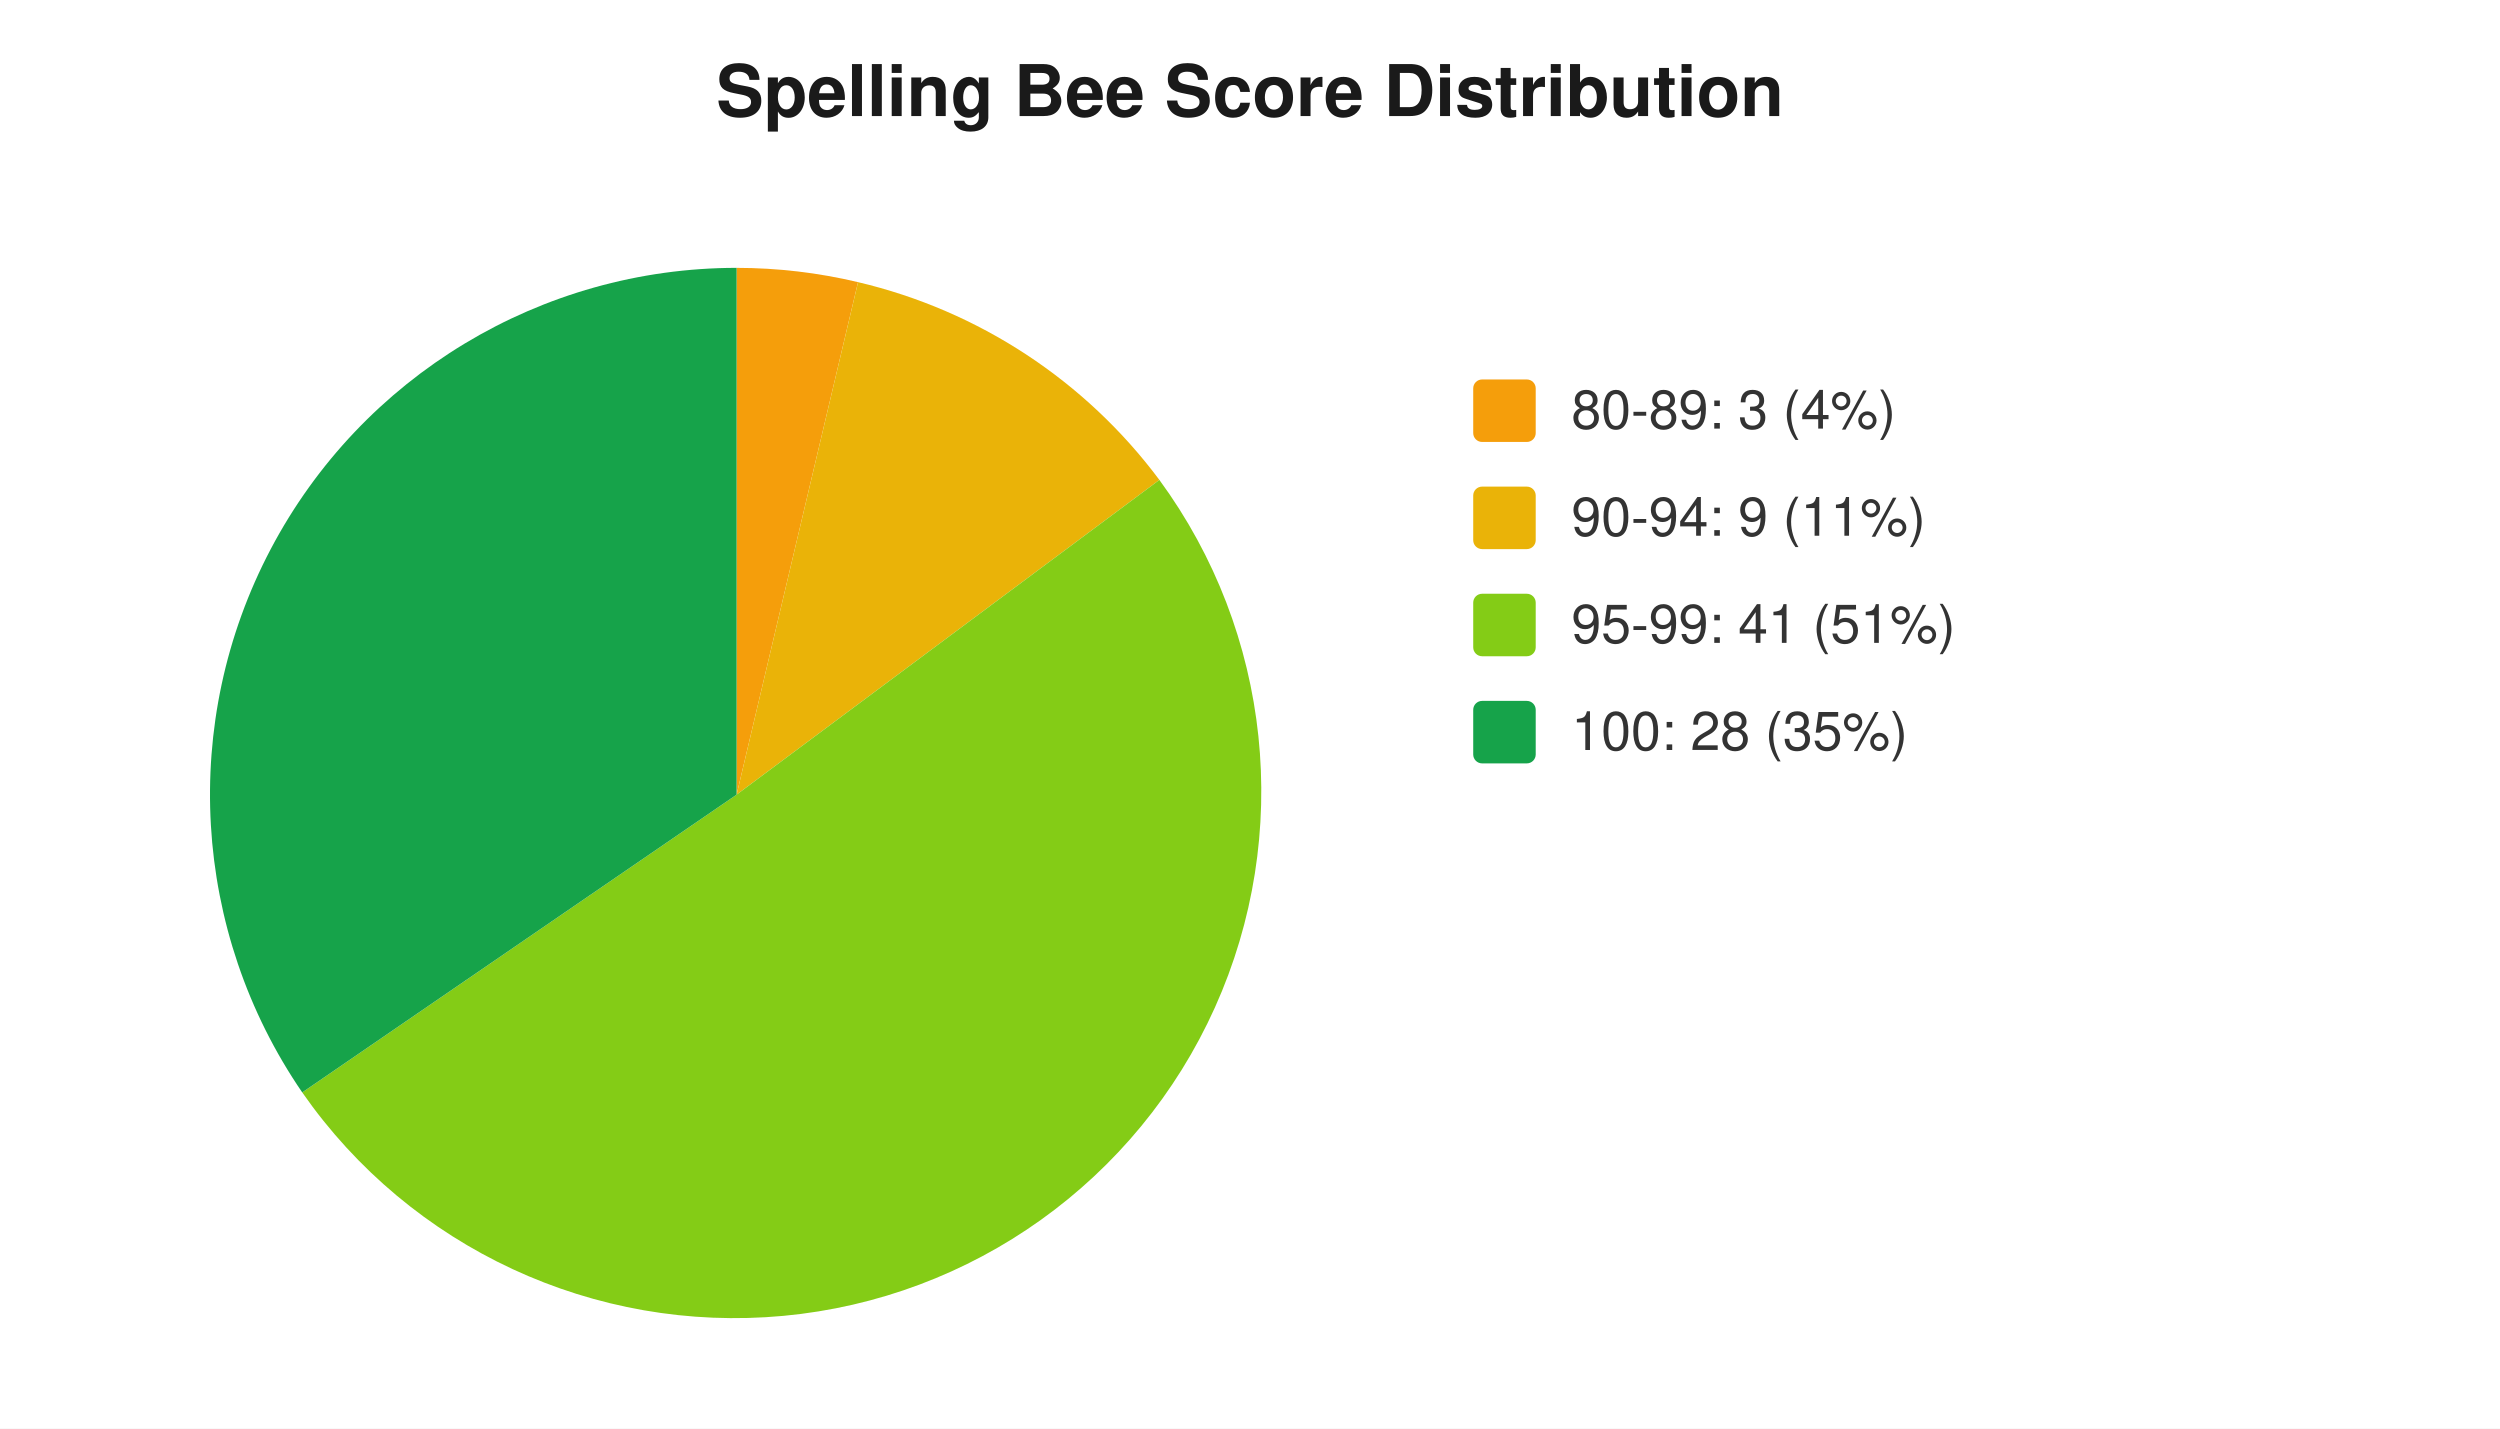
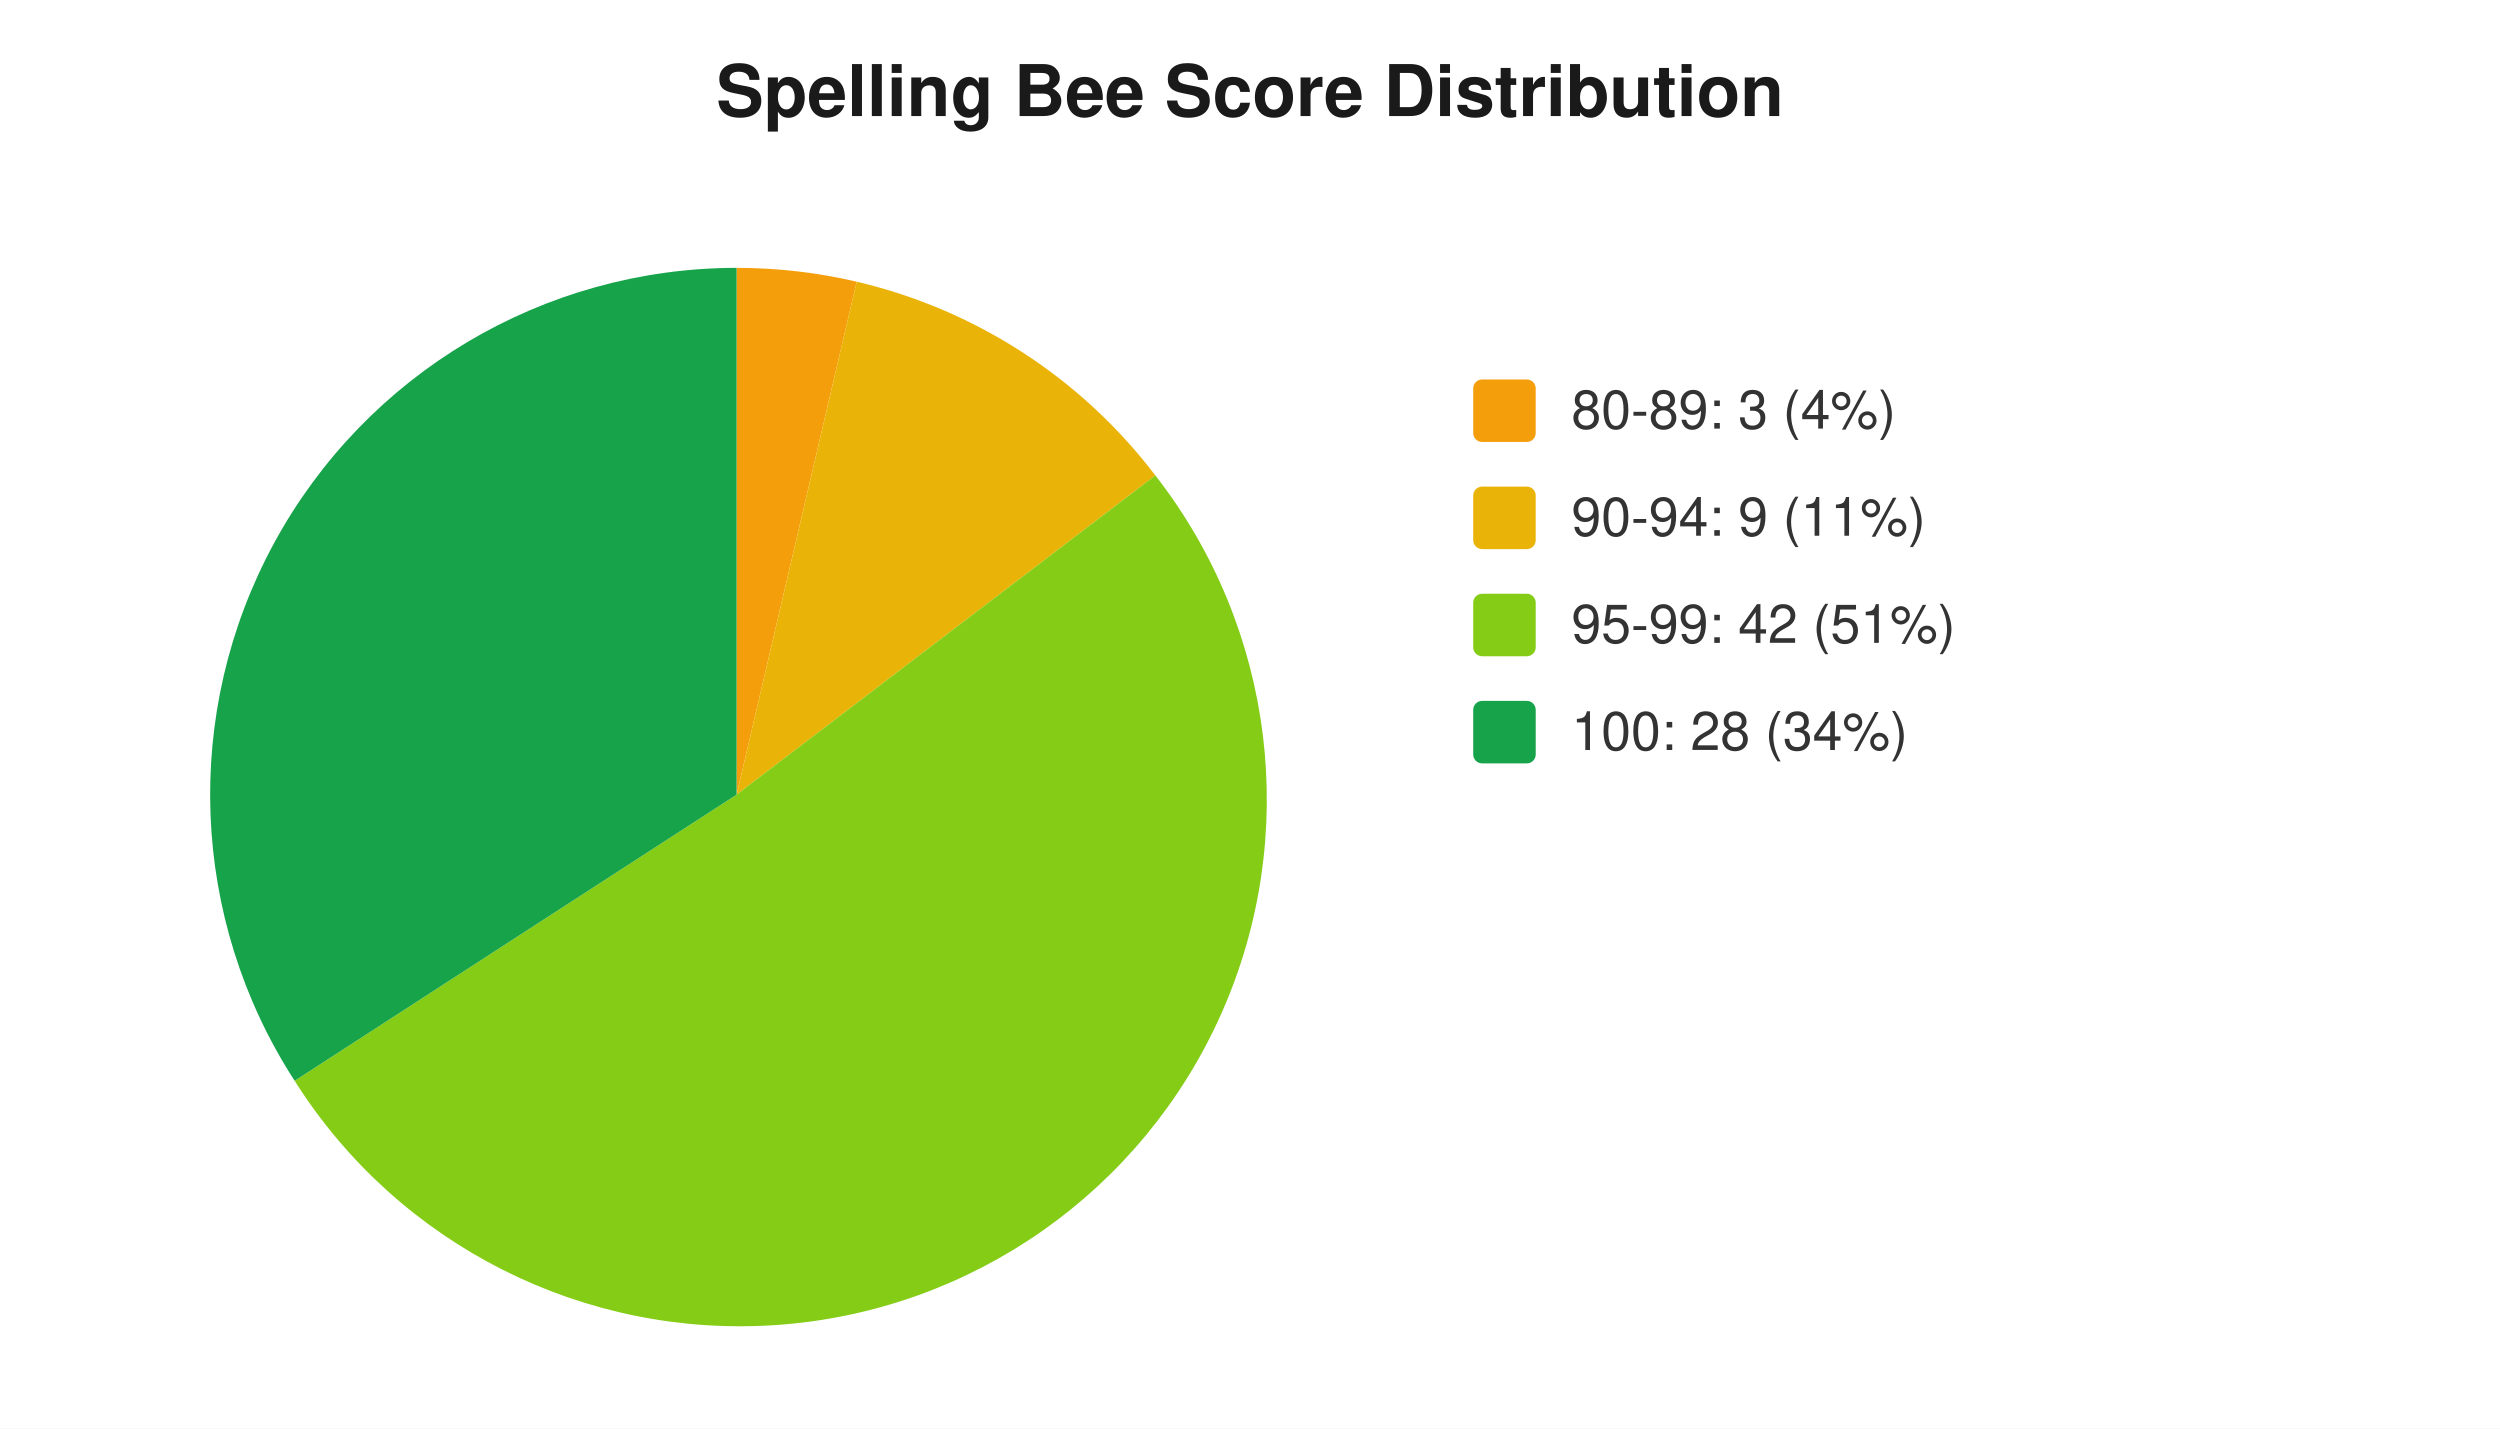
<svg xmlns="http://www.w3.org/2000/svg" width="560" height="320" viewBox="0 0 560 320" font-family="-apple-system,Segoe UI,Helvetica,Arial,sans-serif" font-size="12">
  <rect width="560" height="320" fill="#ffffff" />
  <text x="280" y="26" text-anchor="middle" font-size="16" font-weight="600" fill="#1a1a1a">Spelling Bee Score Distribution</text>
-   <path d="M 165 178 L 165.0 60.0 A 118 118 0 0 1 192.2 63.2 Z" fill="#f59e0b" />
-   <path d="M 165 178 L 192.2 63.2 A 118 118 0 0 1 259.7 107.5 Z" fill="#eab308" />
-   <path d="M 165 178 L 259.7 107.5 A 118 118 0 1 1 67.7 244.7 Z" fill="#84cc16" />
-   <path d="M 165 178 L 67.7 244.7 A 118 118 0 0 1 165.0 60.0 Z" fill="#16a34a" />
+   <path d="M 165 178 L 165.0 60.0 A 118 118 0 0 1 191.9 63.1 Z" fill="#f59e0b" />
+   <path d="M 165 178 L 191.9 63.1 A 118 118 0 0 1 258.8 106.5 Z" fill="#eab308" />
+   <path d="M 165 178 L 258.8 106.5 A 118 118 0 1 1 66.0 242.1 Z" fill="#84cc16" />
+   <path d="M 165 178 L 66.0 242.1 A 118 118 0 0 1 165.0 60.0 Z" fill="#16a34a" />
  <rect x="330" y="85" width="14" height="14" rx="2" fill="#f59e0b" />
  <text x="352" y="96" fill="#333">80-89: 3 (4%)</text>
  <rect x="330" y="109" width="14" height="14" rx="2" fill="#eab308" />
  <text x="352" y="120" fill="#333">90-94: 9 (11%)</text>
  <rect x="330" y="133" width="14" height="14" rx="2" fill="#84cc16" />
-   <text x="352" y="144" fill="#333">95-99: 41 (51%)</text>
+   <text x="352" y="144" fill="#333">95-99: 42 (51%)</text>
  <rect x="330" y="157" width="14" height="14" rx="2" fill="#16a34a" />
-   <text x="352" y="168" fill="#333">100: 28 (35%)</text>
+   <text x="352" y="168" fill="#333">100: 28 (34%)</text>
</svg>
